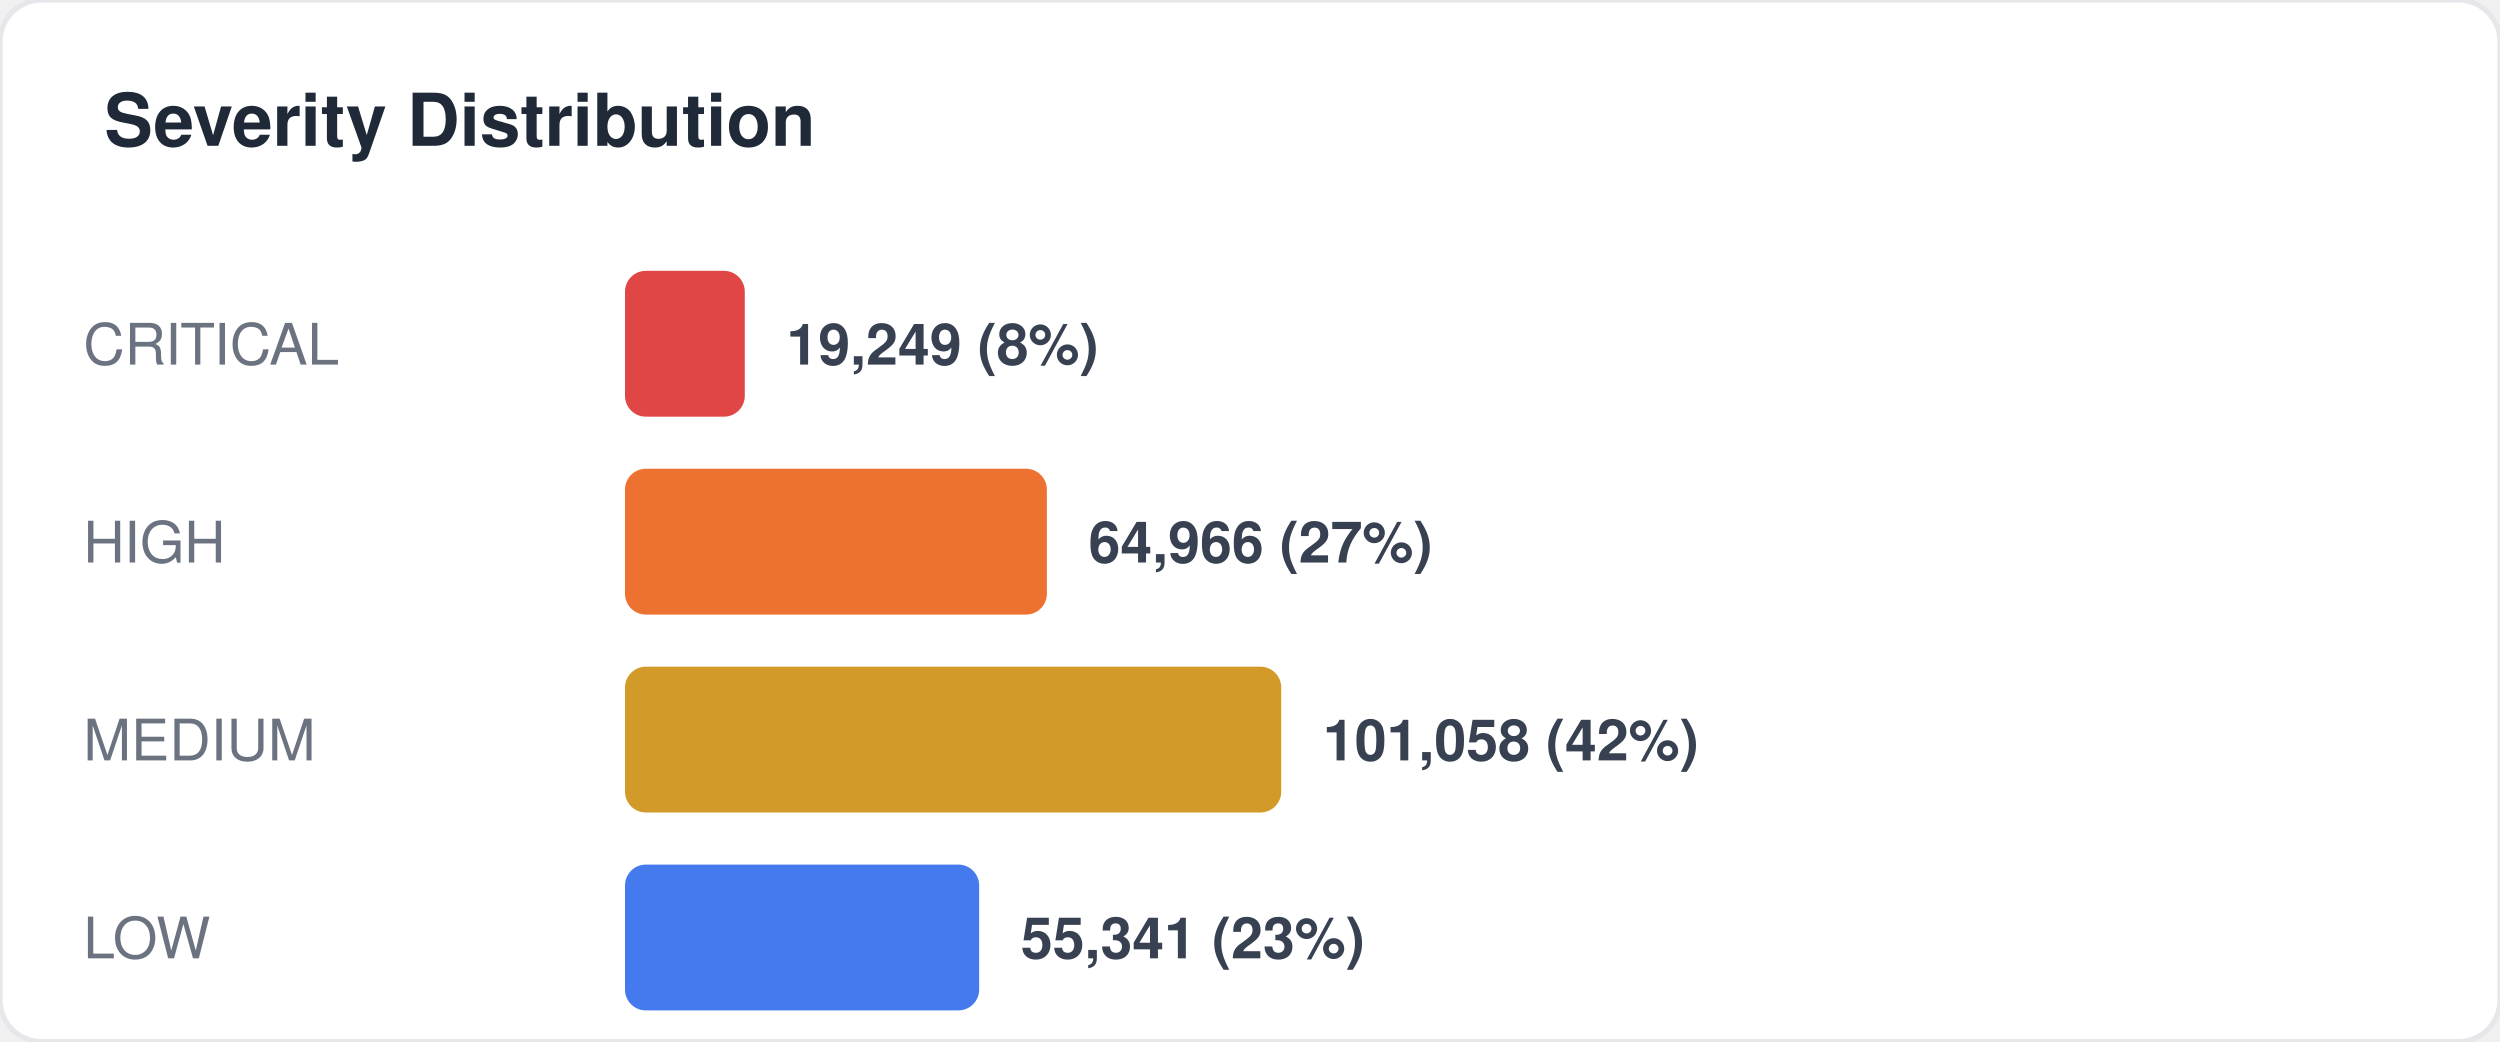
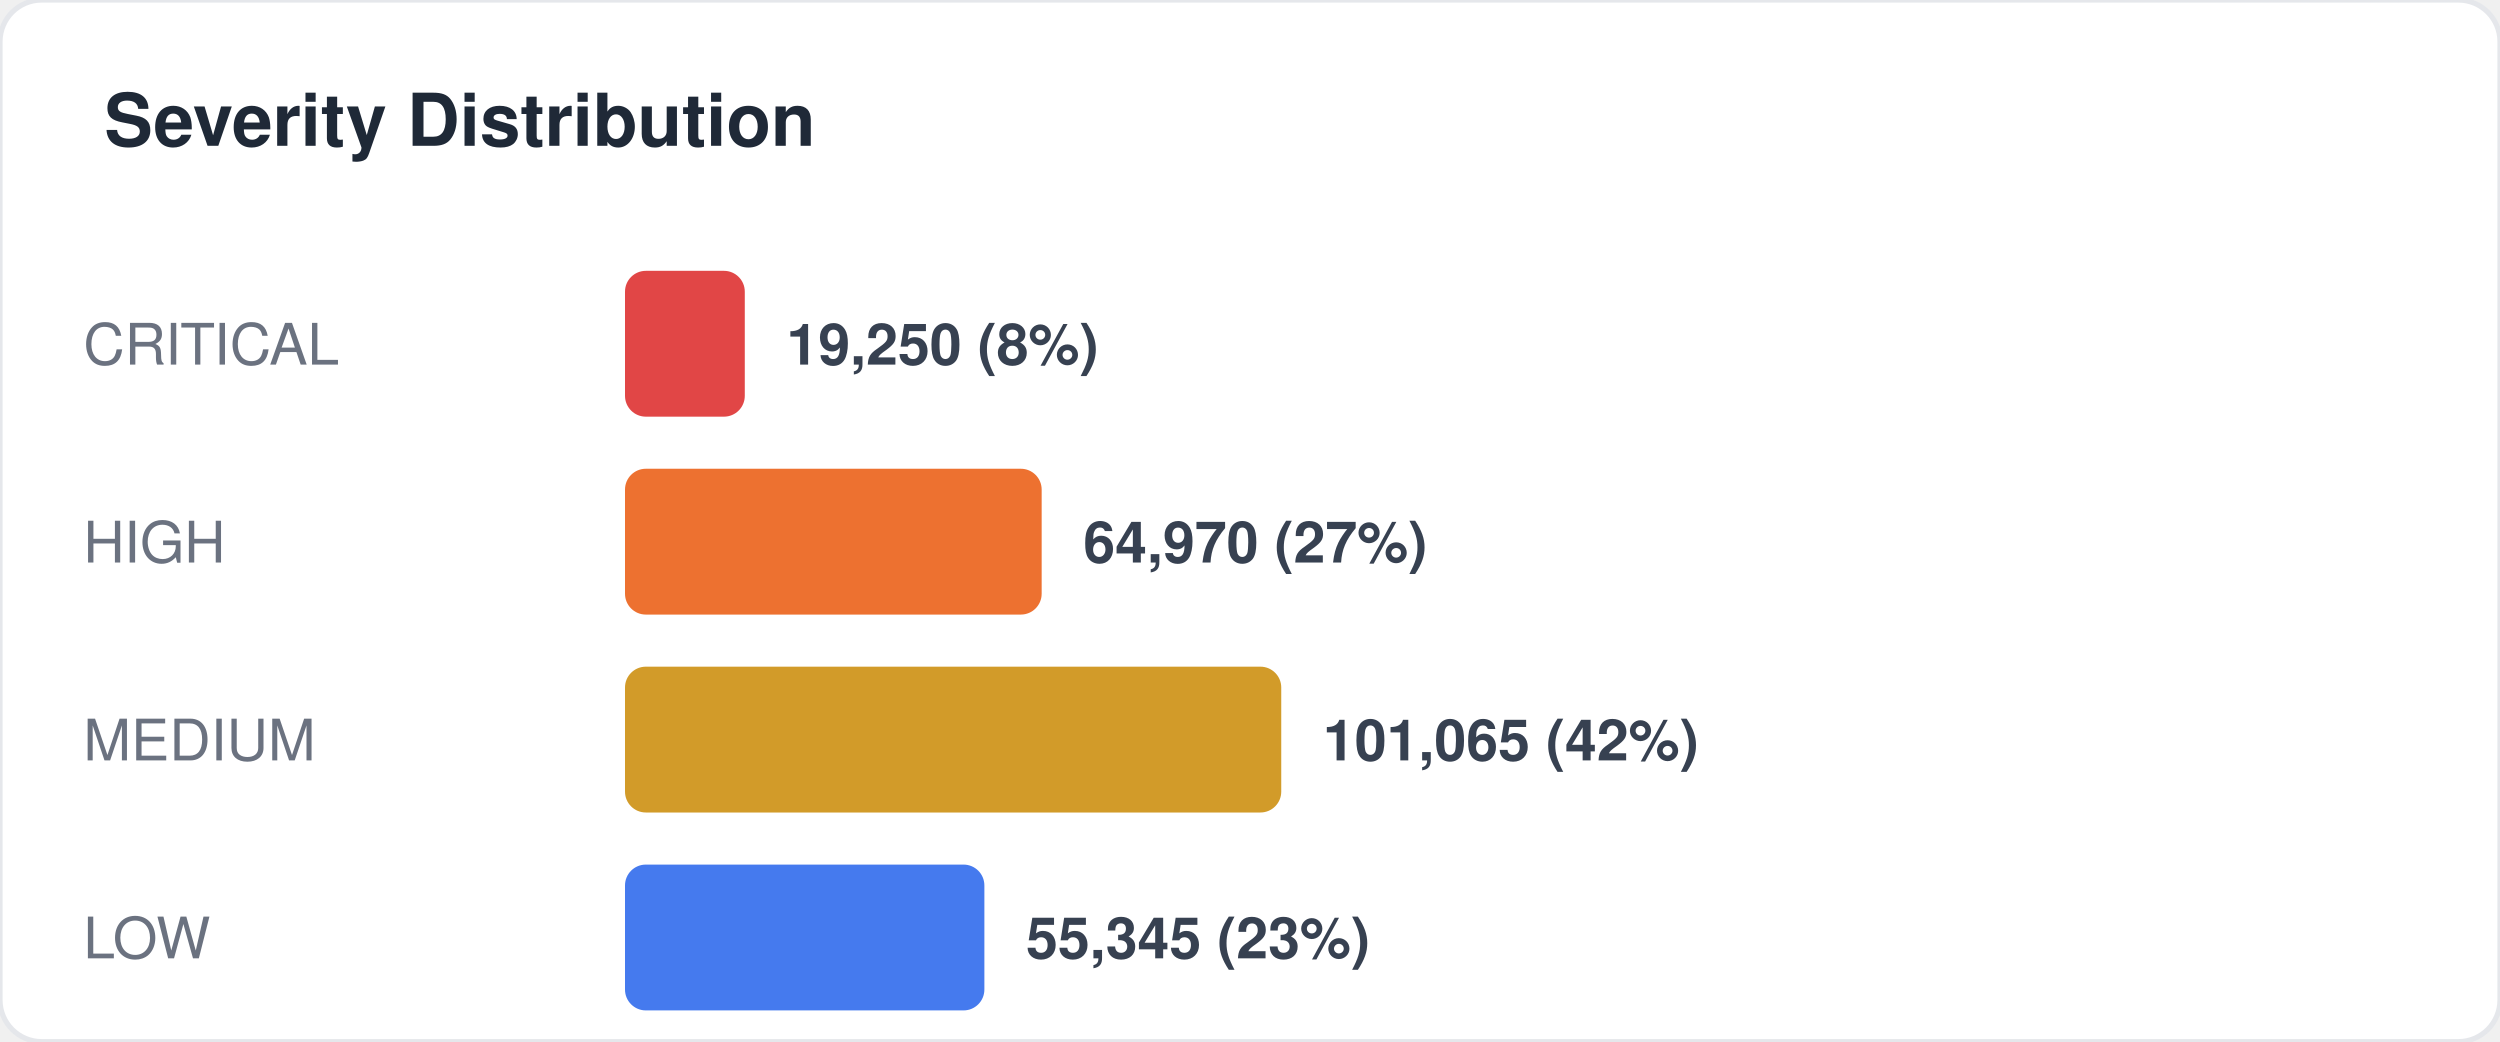
<svg xmlns="http://www.w3.org/2000/svg" width="480" height="200" viewBox="0 0 480 200" fill="none">
  <style>
  text { font-family: -apple-system, BlinkMacSystemFont, "Segoe UI", Helvetica, Arial, sans-serif; }
  .title { font-size: 14px; font-weight: 700; fill: #1f2937; }
  .label { font-size: 11px; fill: #6b7280; }
  .value { font-size: 11px; font-weight: 600; fill: #374151; }
  .big-number { font-size: 28px; font-weight: 800; fill: #111827; }
  .sub { font-size: 10px; fill: #9ca3af; }
</style>
  <rect width="480" height="200" rx="8" fill="#ffffff" stroke="#e5e7eb" stroke-width="1" />
  <text x="20" y="28" class="title">Severity Distribution</text>
  <text x="16" y="70" class="label">CRITICAL</text>
  <rect x="120" y="52" width="23" height="28" rx="4" fill="#dc2626" opacity="0.85" />
-   <text x="151" y="70" class="value">19,249 (8%)</text>
+   <text x="151" y="70" class="value">19,250 (8%)</text>
  <text x="16" y="108" class="label">HIGH</text>
-   <rect x="120" y="90" width="81" height="28" rx="4" fill="#ea580c" opacity="0.85" />
-   <text x="209" y="108" class="value">64,966 (27%)</text>
+   <rect x="120" y="90" width="80" height="28" rx="4" fill="#ea580c" opacity="0.85" />
+   <text x="208" y="108" class="value">64,970 (27%)</text>
  <text x="16" y="146" class="label">MEDIUM</text>
  <rect x="120" y="128" width="126" height="28" rx="4" fill="#ca8a04" opacity="0.85" />
-   <text x="254" y="146" class="value">101,058 (42%)</text>
+   <text x="254" y="146" class="value">101,065 (42%)</text>
  <text x="16" y="184" class="label">LOW</text>
-   <rect x="120" y="166" width="68" height="28" rx="4" fill="#2563eb" opacity="0.85" />
-   <text x="196" y="184" class="value">55,341 (23%)</text>
+   <rect x="120" y="166" width="69" height="28" rx="4" fill="#2563eb" opacity="0.85" />
+   <text x="197" y="184" class="value">55,345 (23%)</text>
</svg>
